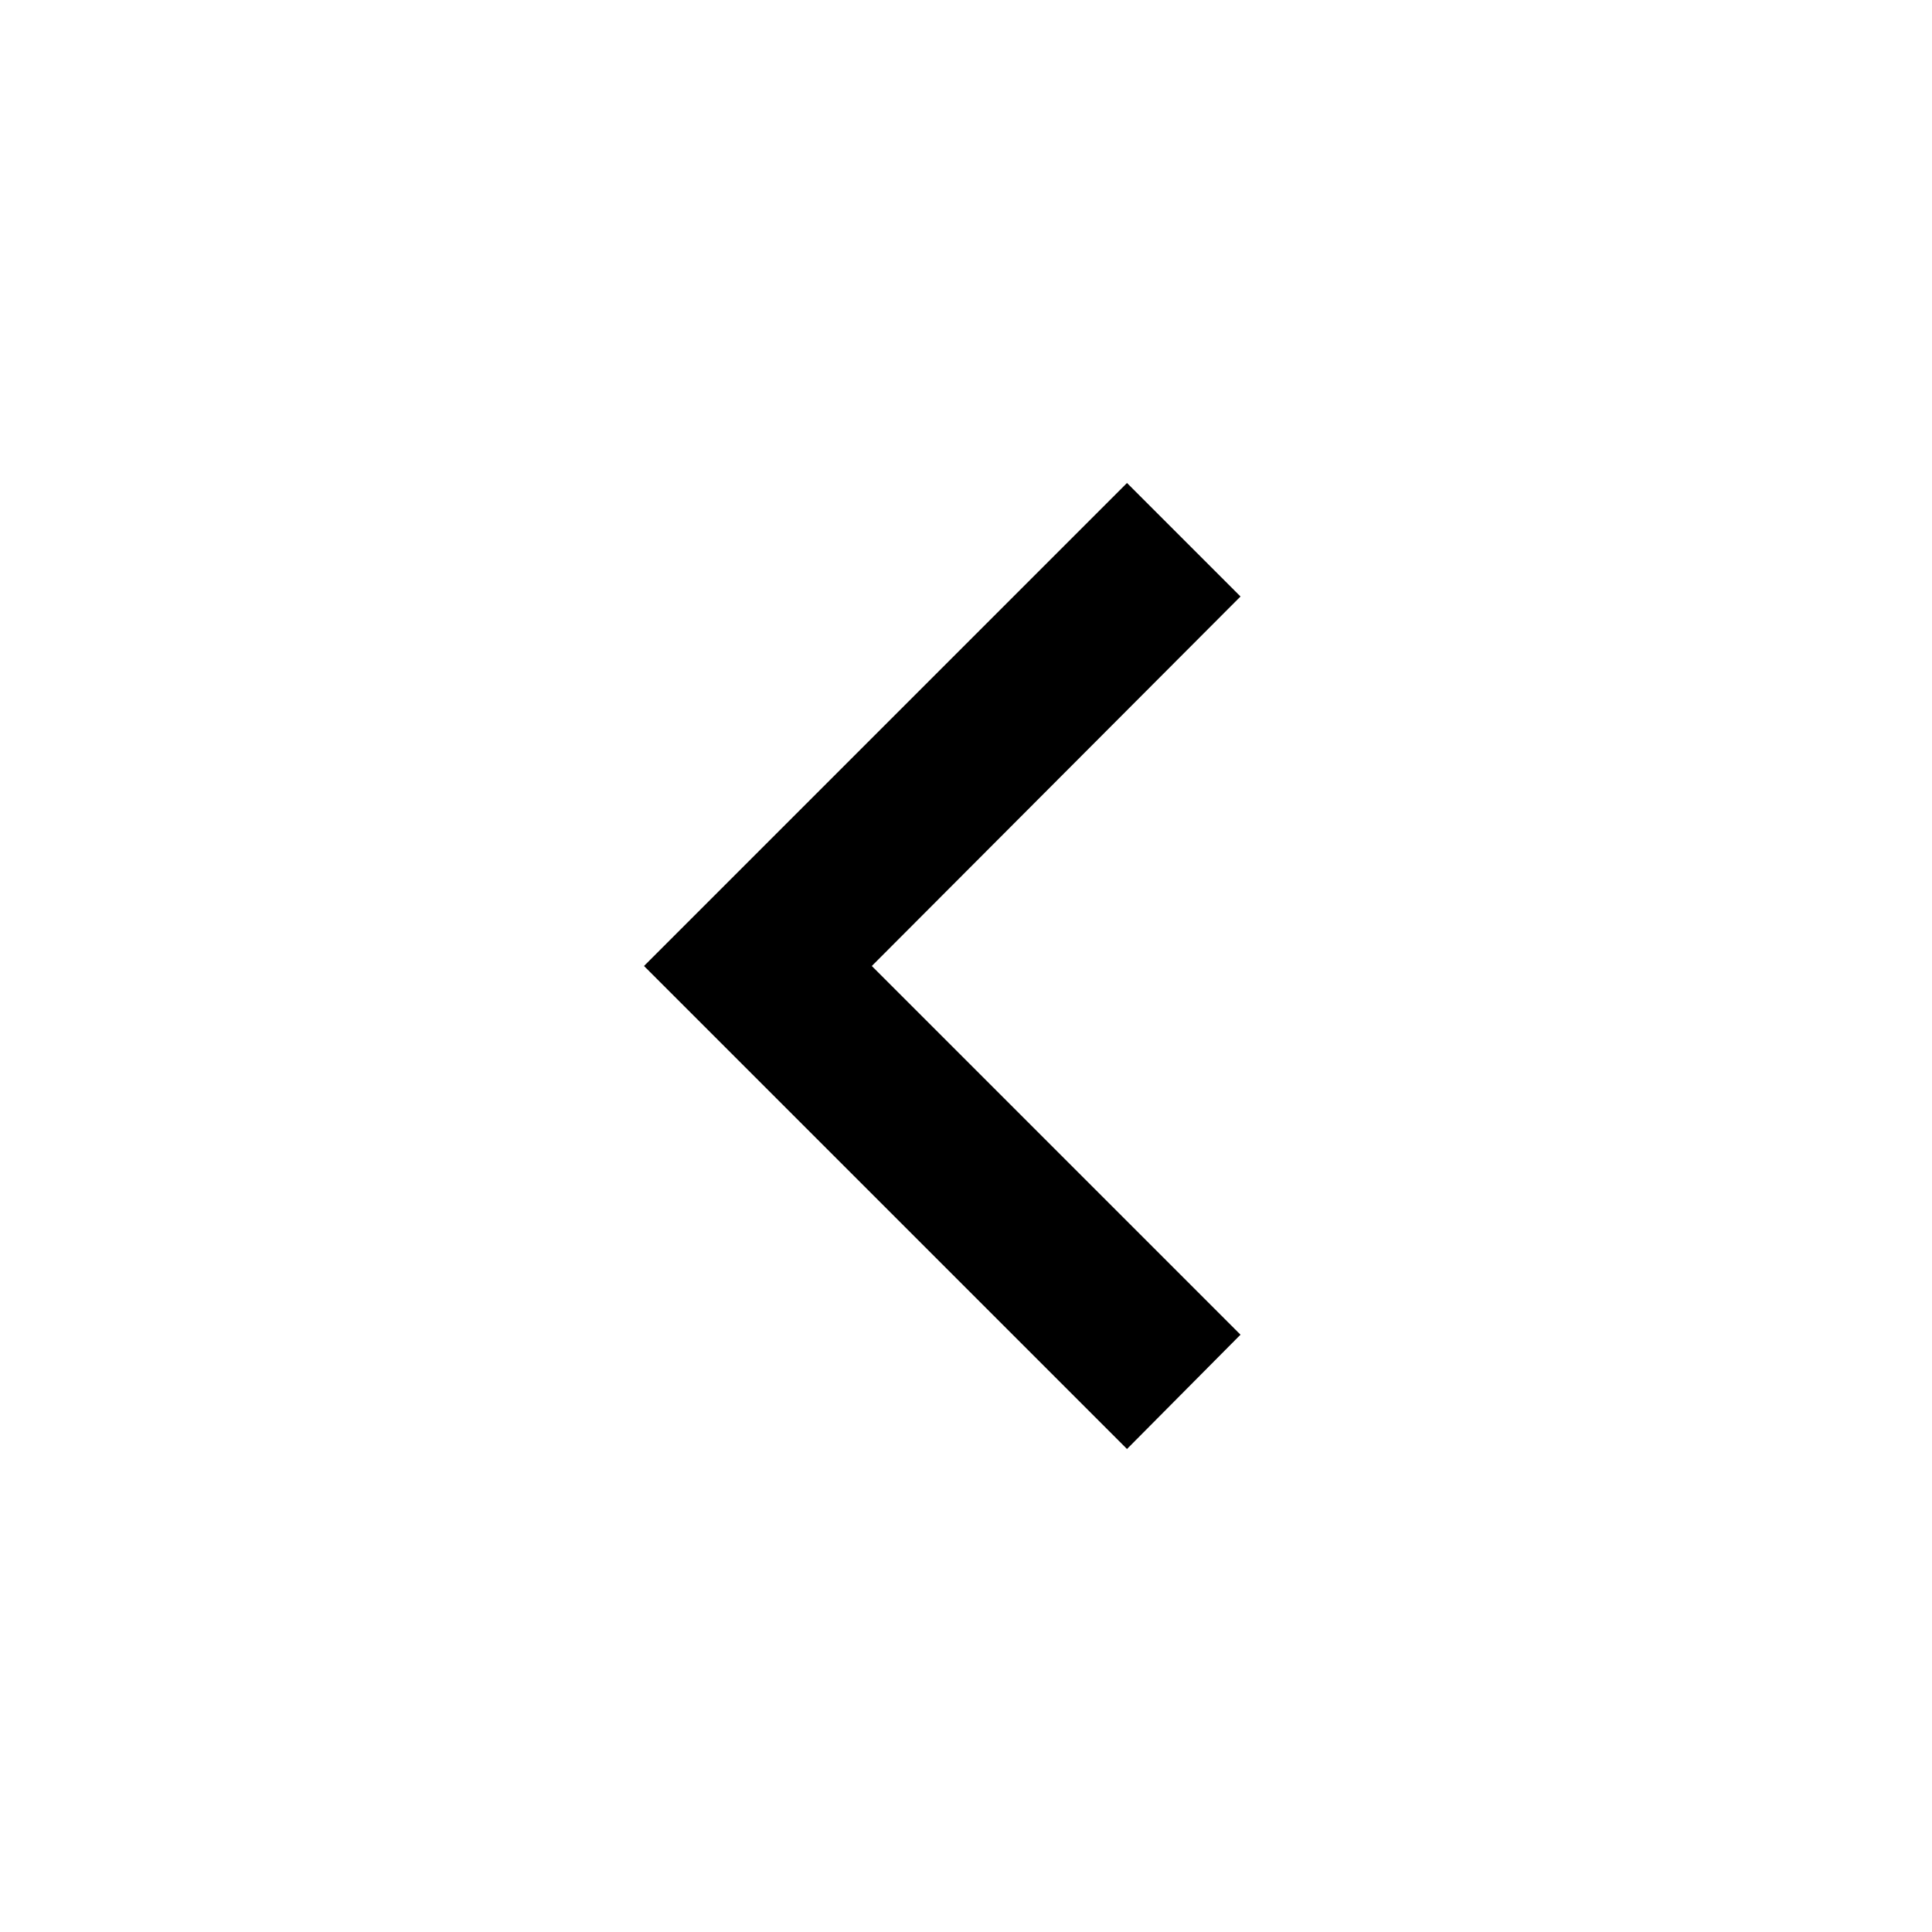
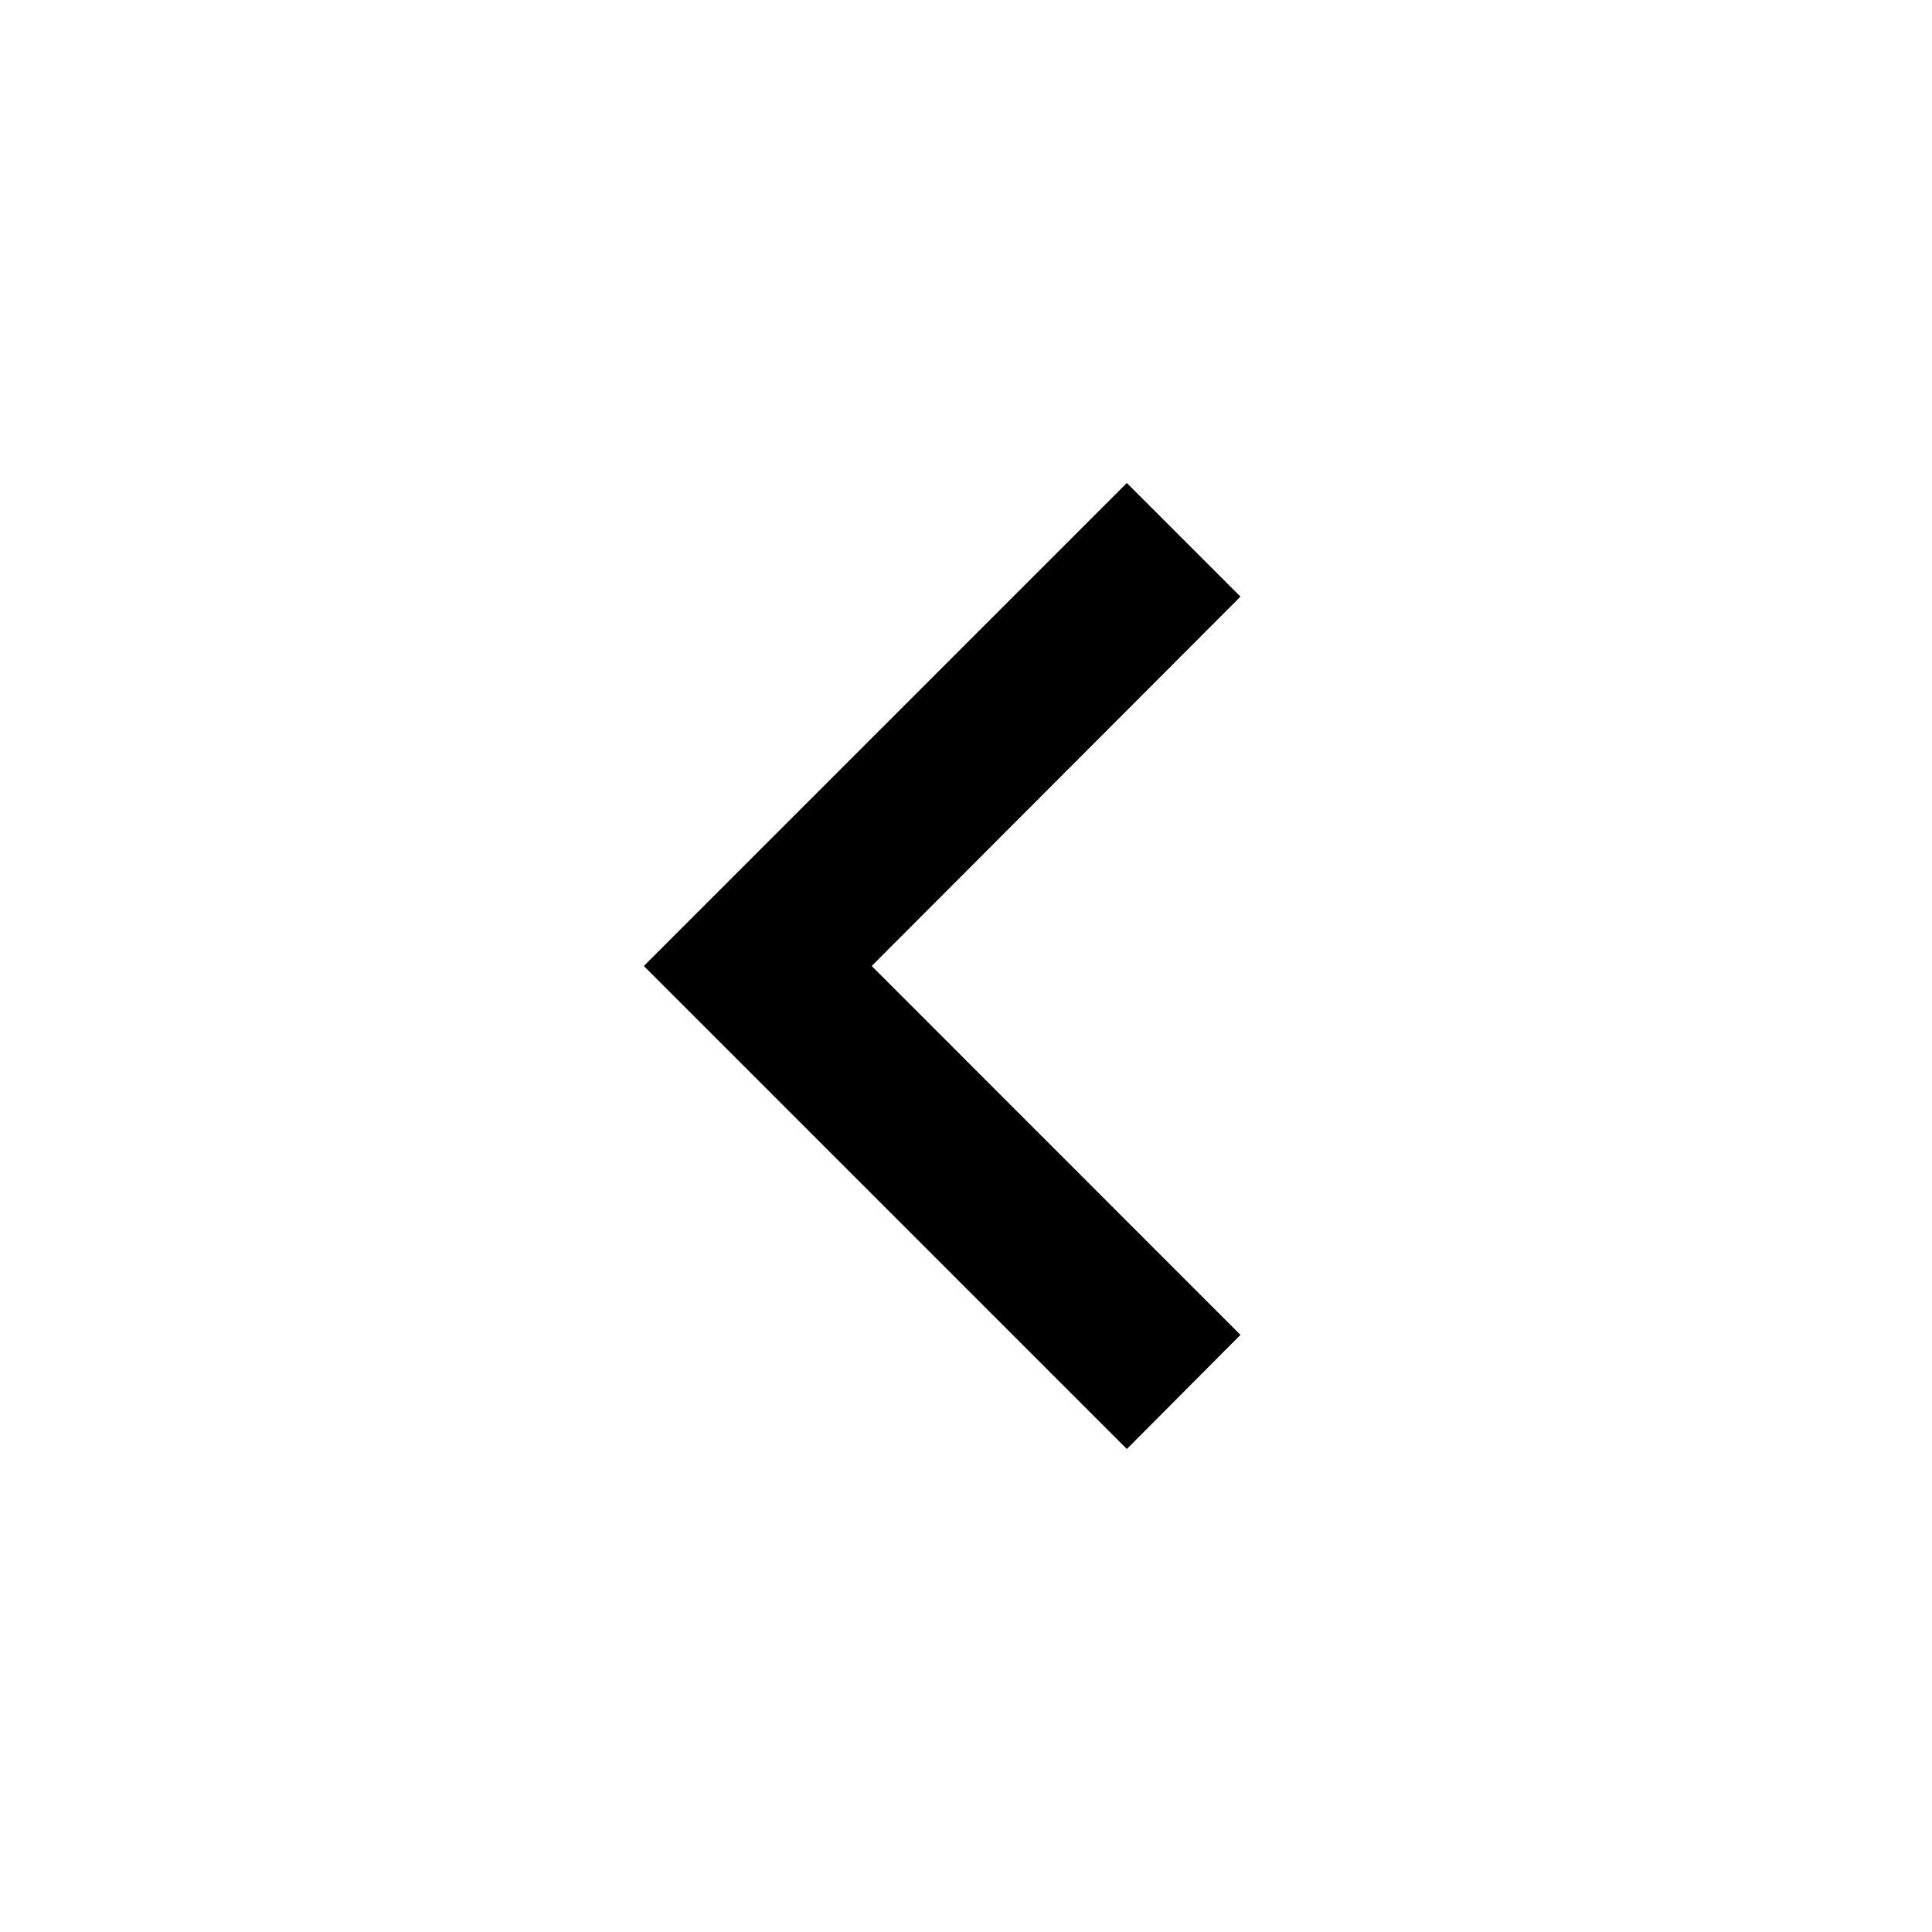
- <svg xmlns="http://www.w3.org/2000/svg" viewBox="0 0 24 24">
-   <path d="M15.41,16.58L10.83,12L15.41,7.41L14,6L8,12L14,18L15.41,16.58Z" />
+ <svg xmlns="http://www.w3.org/2000/svg" width="16px" height="16px" viewBox="0 0 16 16" version="1.1">
+   <g id="surface1">
+     <path style=" stroke:none;fill-rule:nonzero;fill:rgb(0%,0%,0%);fill-opacity:1;" d="M 10.273 11.055 L 7.219 8 L 10.273 4.941 L 9.332 4 L 5.332 8 L 9.332 12 Z M 10.273 11.055 " />
+   </g>
</svg>
